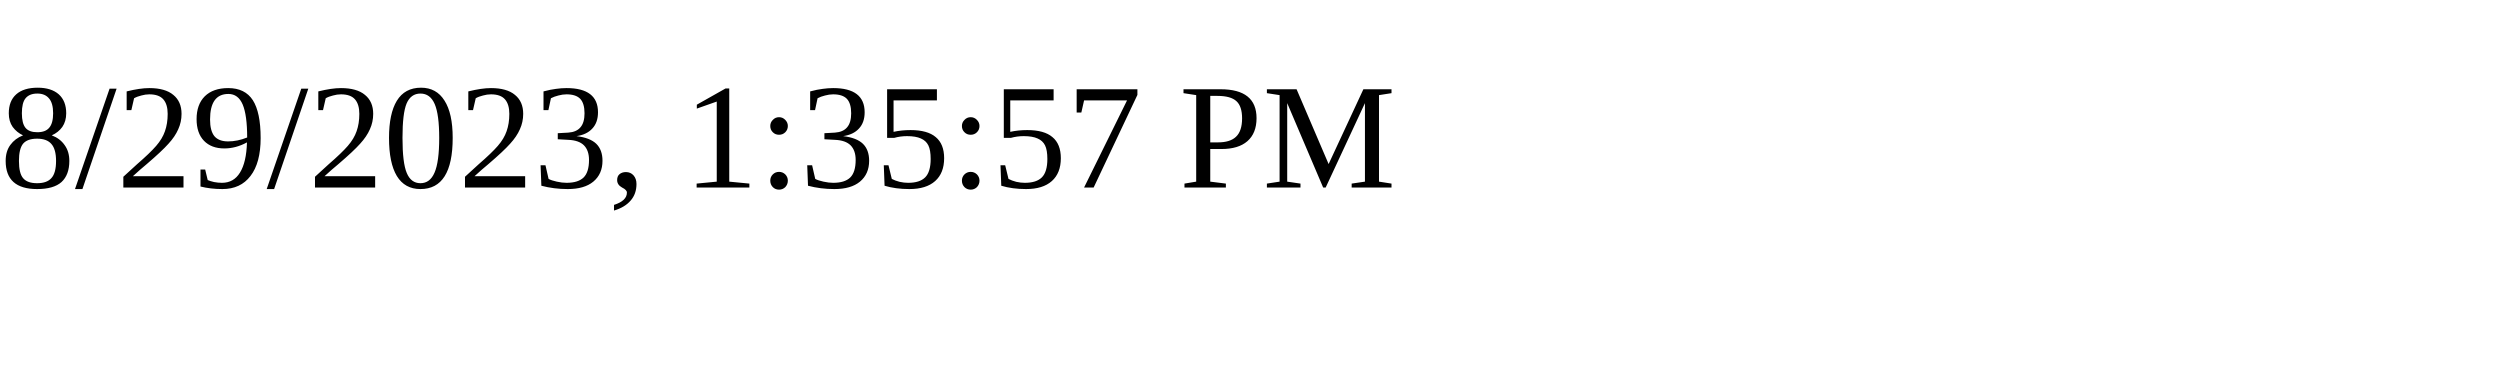
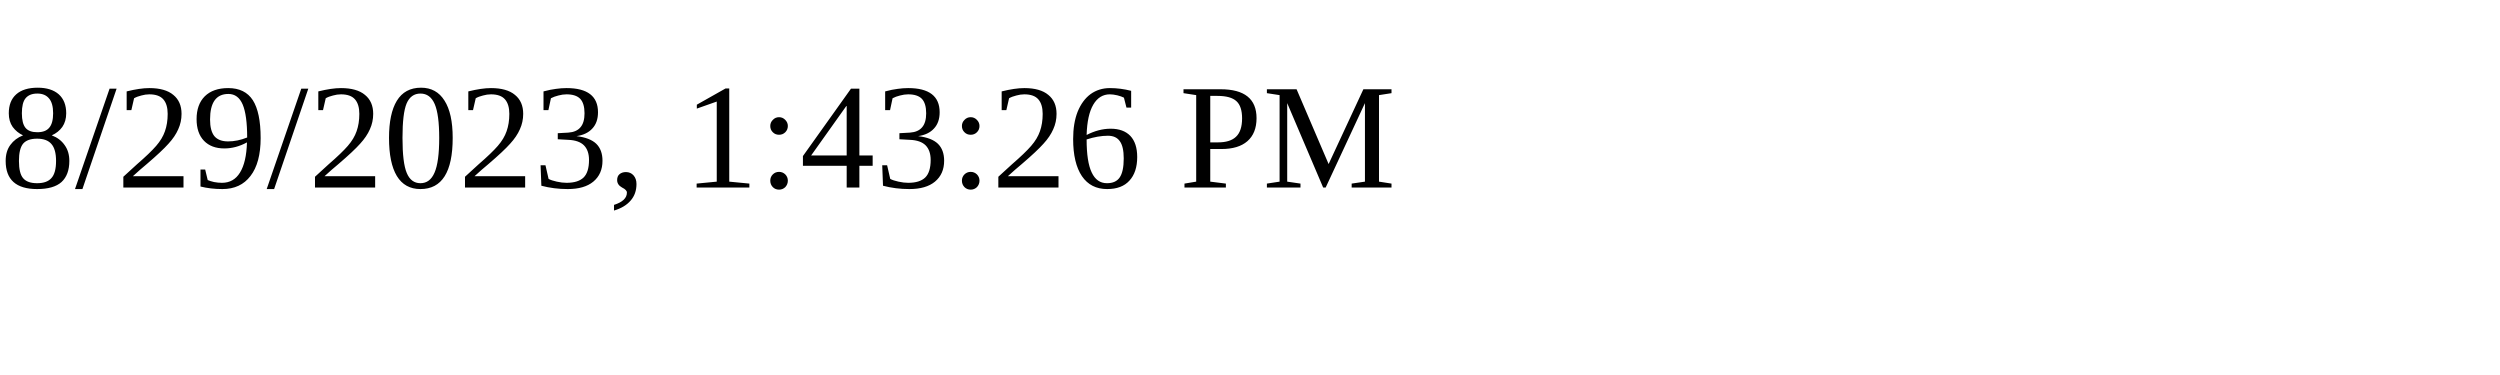
<svg xmlns="http://www.w3.org/2000/svg" height="30" width="200">
-   <text x="0" y="15">8/29/2023, 1:35:57 PM</text>
+   <text x="0" y="15">8/29/2023, 1:43:26 PM</text>
</svg>
